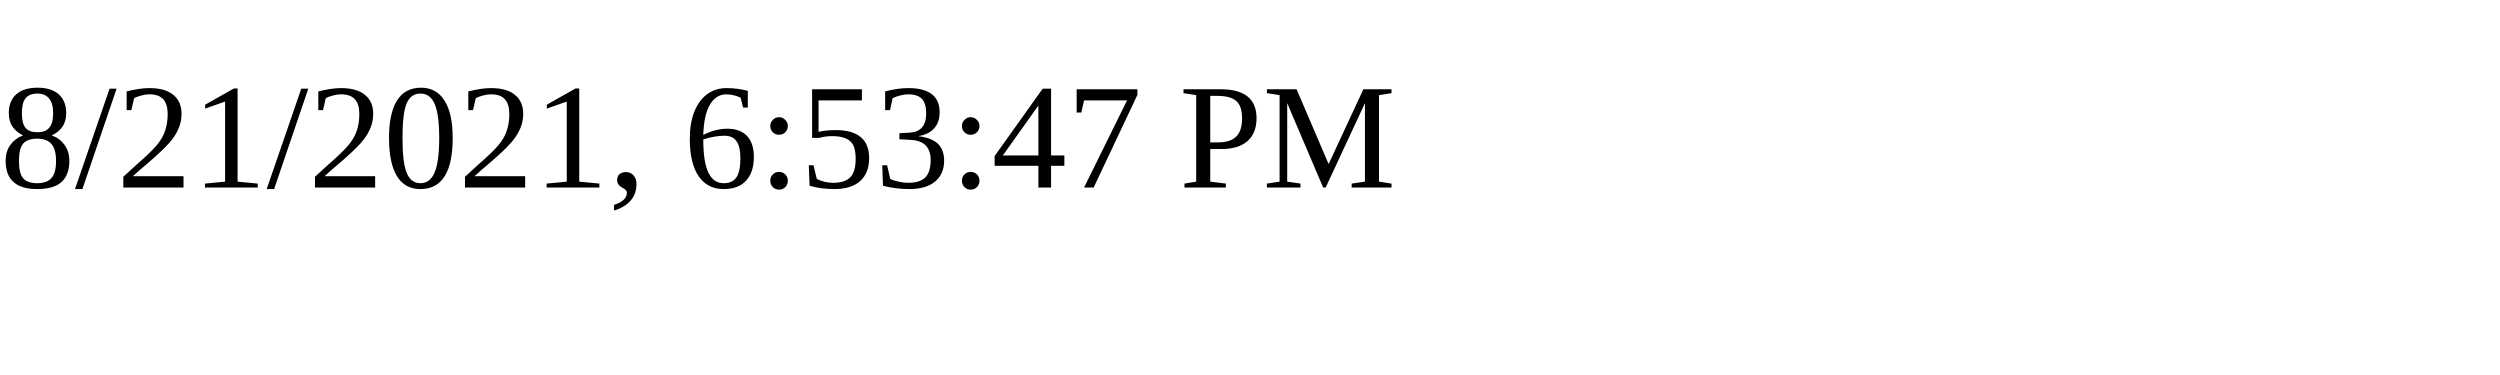
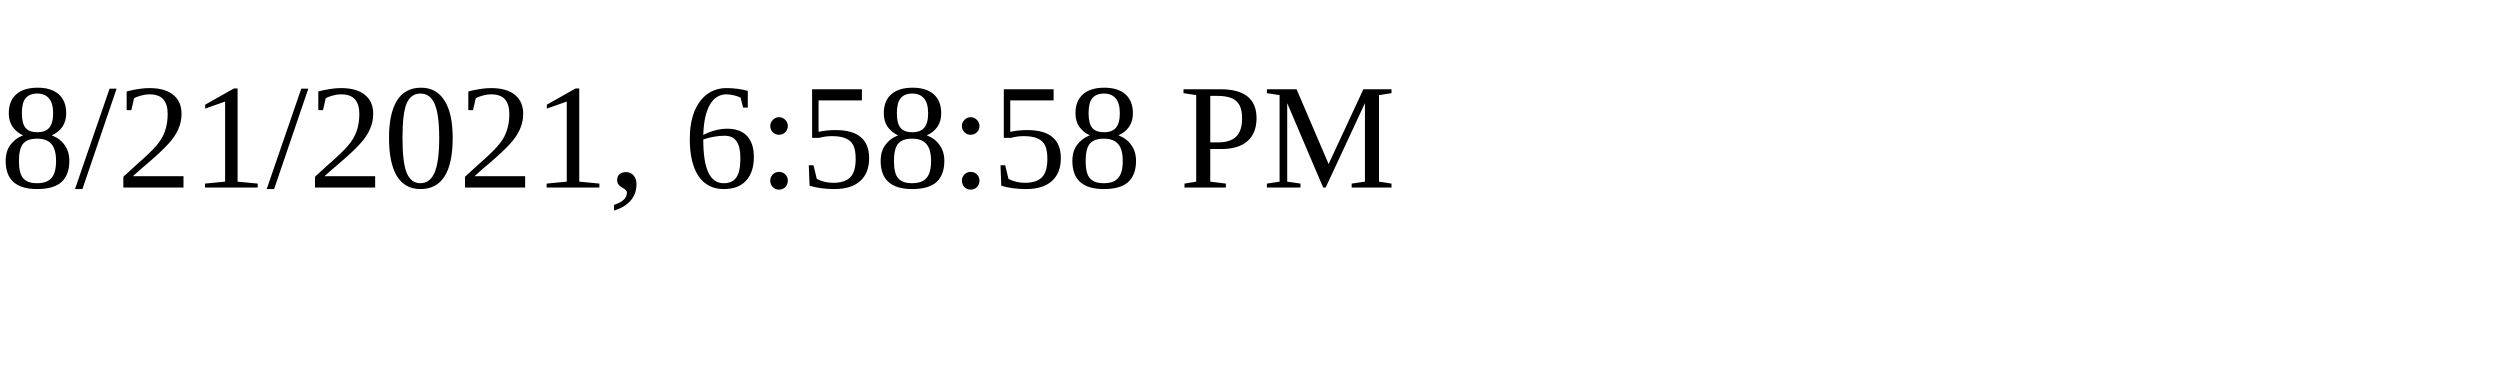
<svg xmlns="http://www.w3.org/2000/svg" height="30" width="200">
-   <text x="0" y="15">8/21/2021, 6:53:47 PM</text>
+   <text x="0" y="15">8/21/2021, 6:58:58 PM</text>
</svg>
